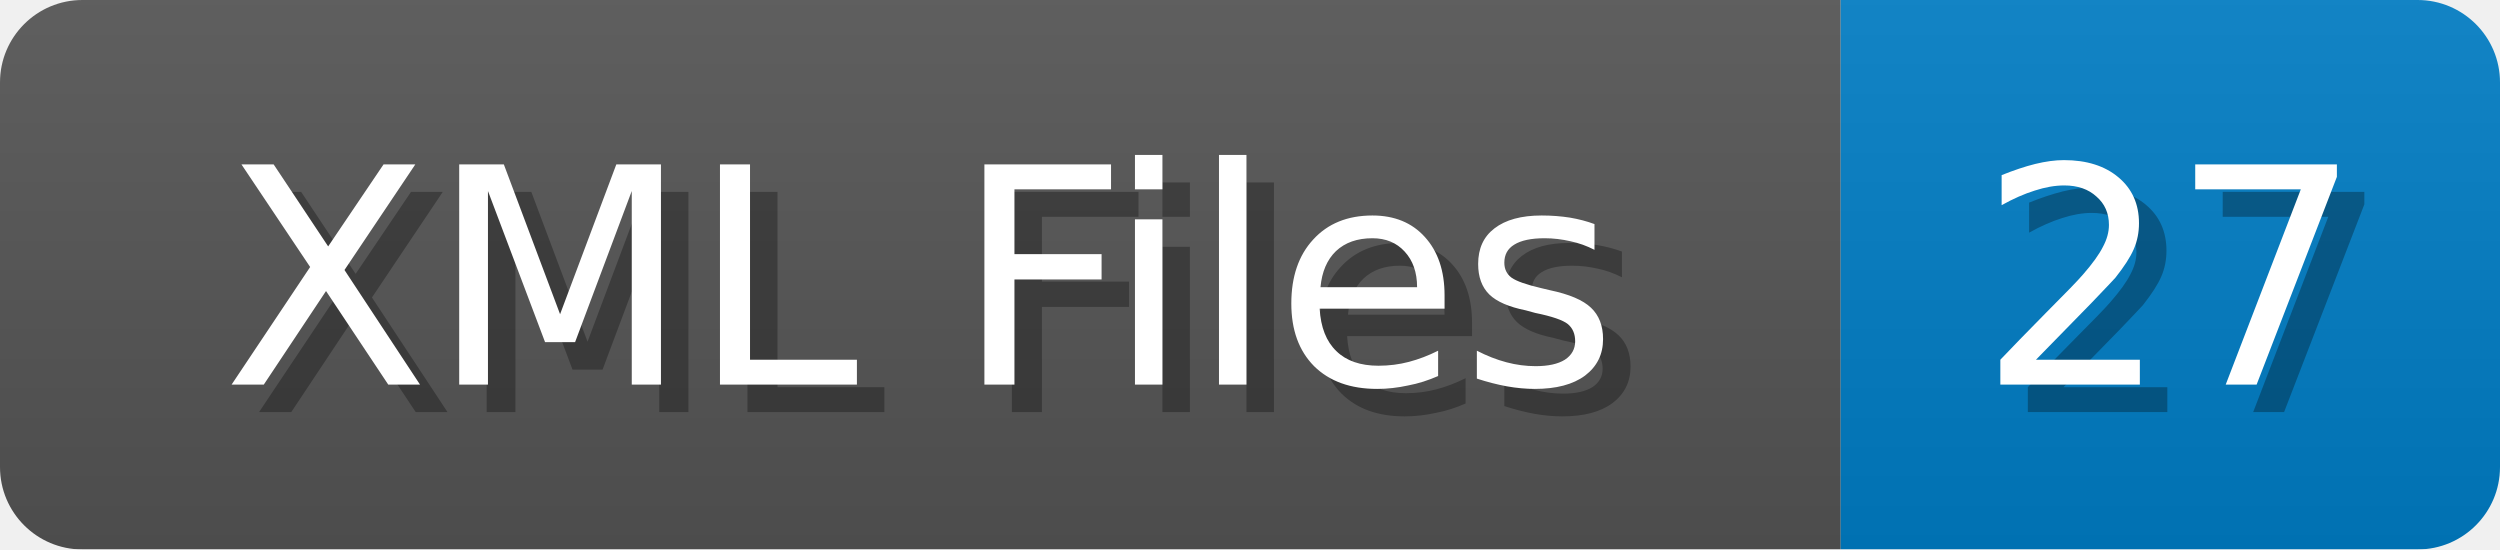
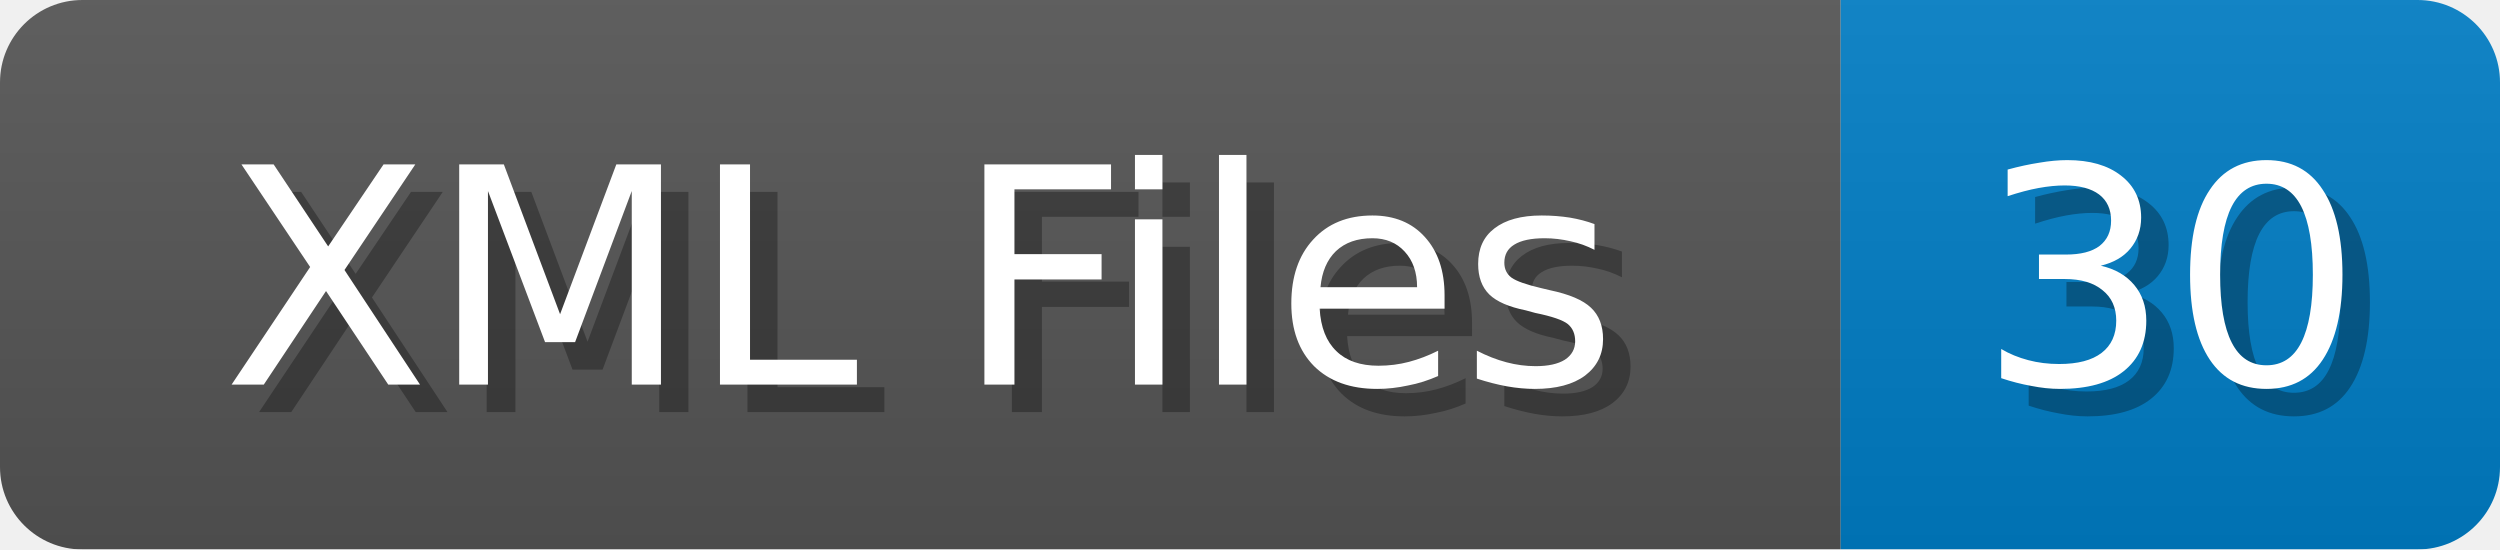
<svg xmlns="http://www.w3.org/2000/svg" width="91" height="20">
  <linearGradient id="b" x2="0" y2="100%">
    <stop offset="0" stop-color="#bbb" stop-opacity=".1" />
    <stop offset="1" stop-opacity=".1" />
  </linearGradient>
  <mask id="anybadge_1">
    <rect width="91" height="20" rx="3" fill="#fff" />
  </mask>
  <g mask="url(#anybadge_1)">
    <path fill="#555" d="M0 0h67v20H0z" />
    <path fill="#007ec6" d="M67 0h24v20H67z" />
    <path fill="url(#b)" d="M0 0h91v20H0z" />
  </g>
  <g fill="#fff" text-anchor="middle" font-family="DejaVu Sans,Verdana,Geneva,sans-serif" font-size="11">
    <text x="34.5" y="15" fill="#010101" fill-opacity=".3">XML Files</text>
    <text x="33.5" y="14">XML Files</text>
  </g>
  <g fill="#fff" text-anchor="middle" font-family="DejaVu Sans,Verdana,Geneva,sans-serif" font-size="11">
-     <text x="80.0" y="15" fill="#010101" fill-opacity=".3">27</text>
-     <text x="79.0" y="14">27</text>
+     <text x="80.0" y="15" fill="#010101" fill-opacity=".3">30</text>
+     <text x="79.0" y="14">30</text>
  </g>
</svg>
